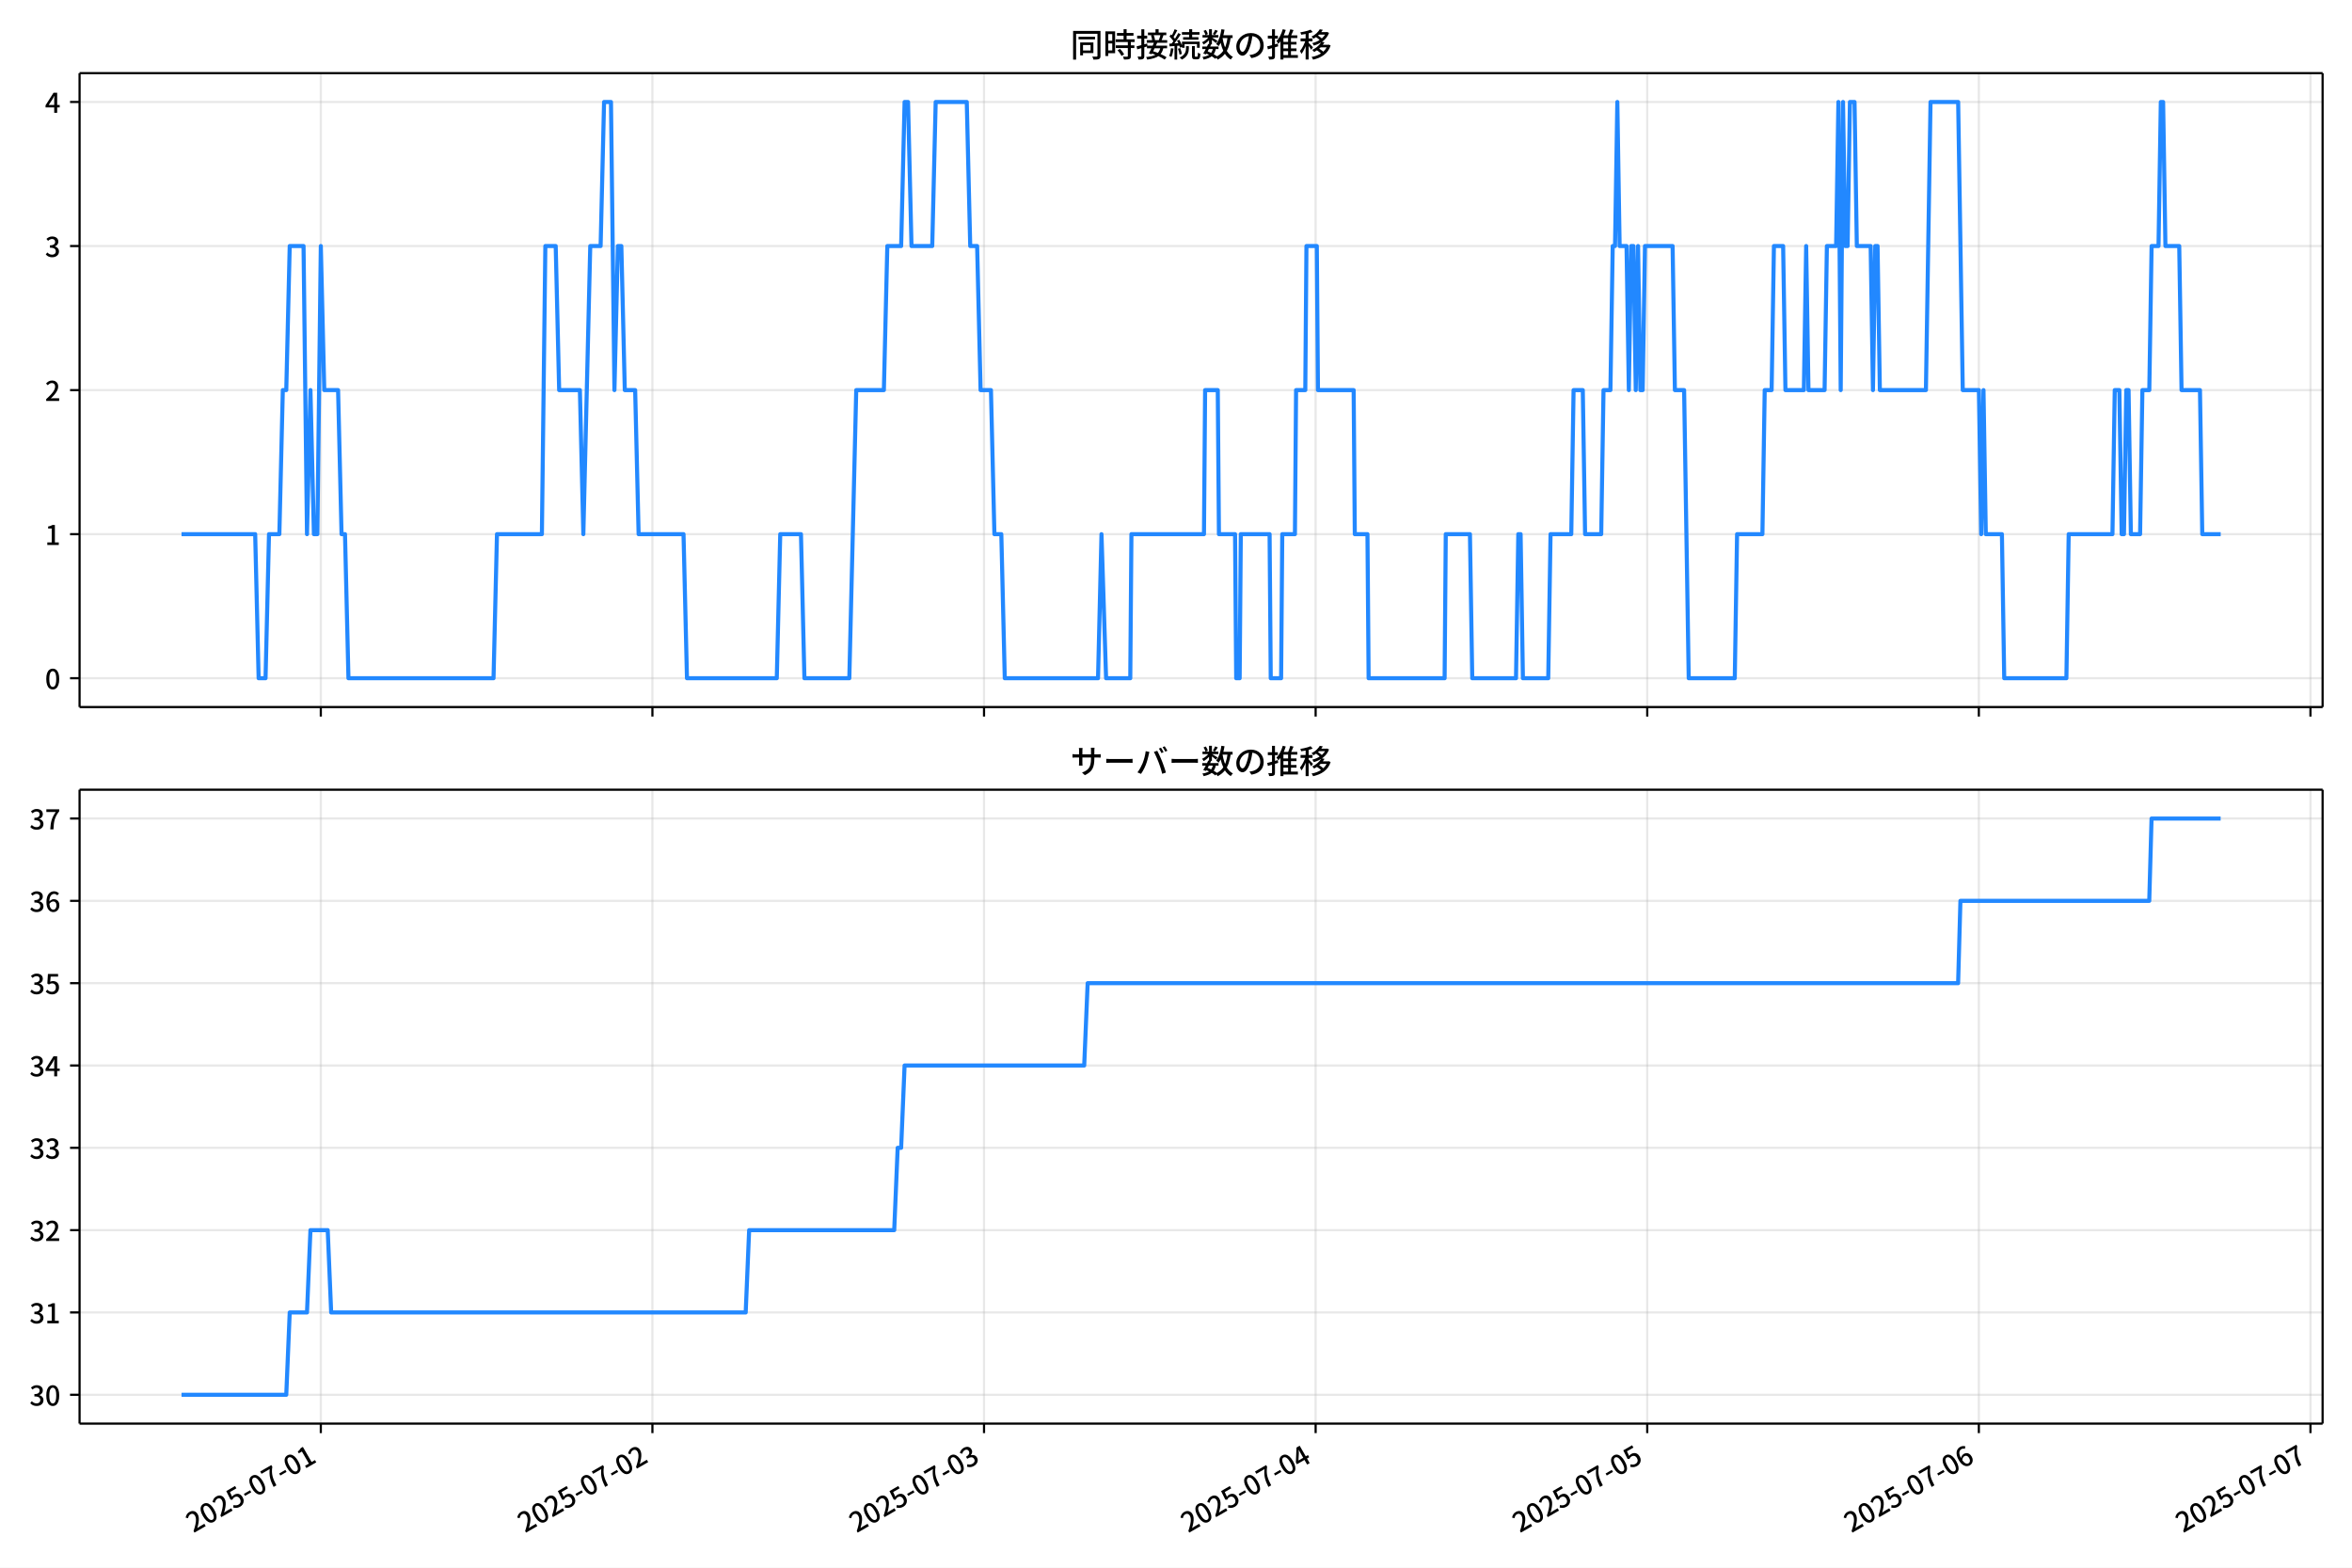
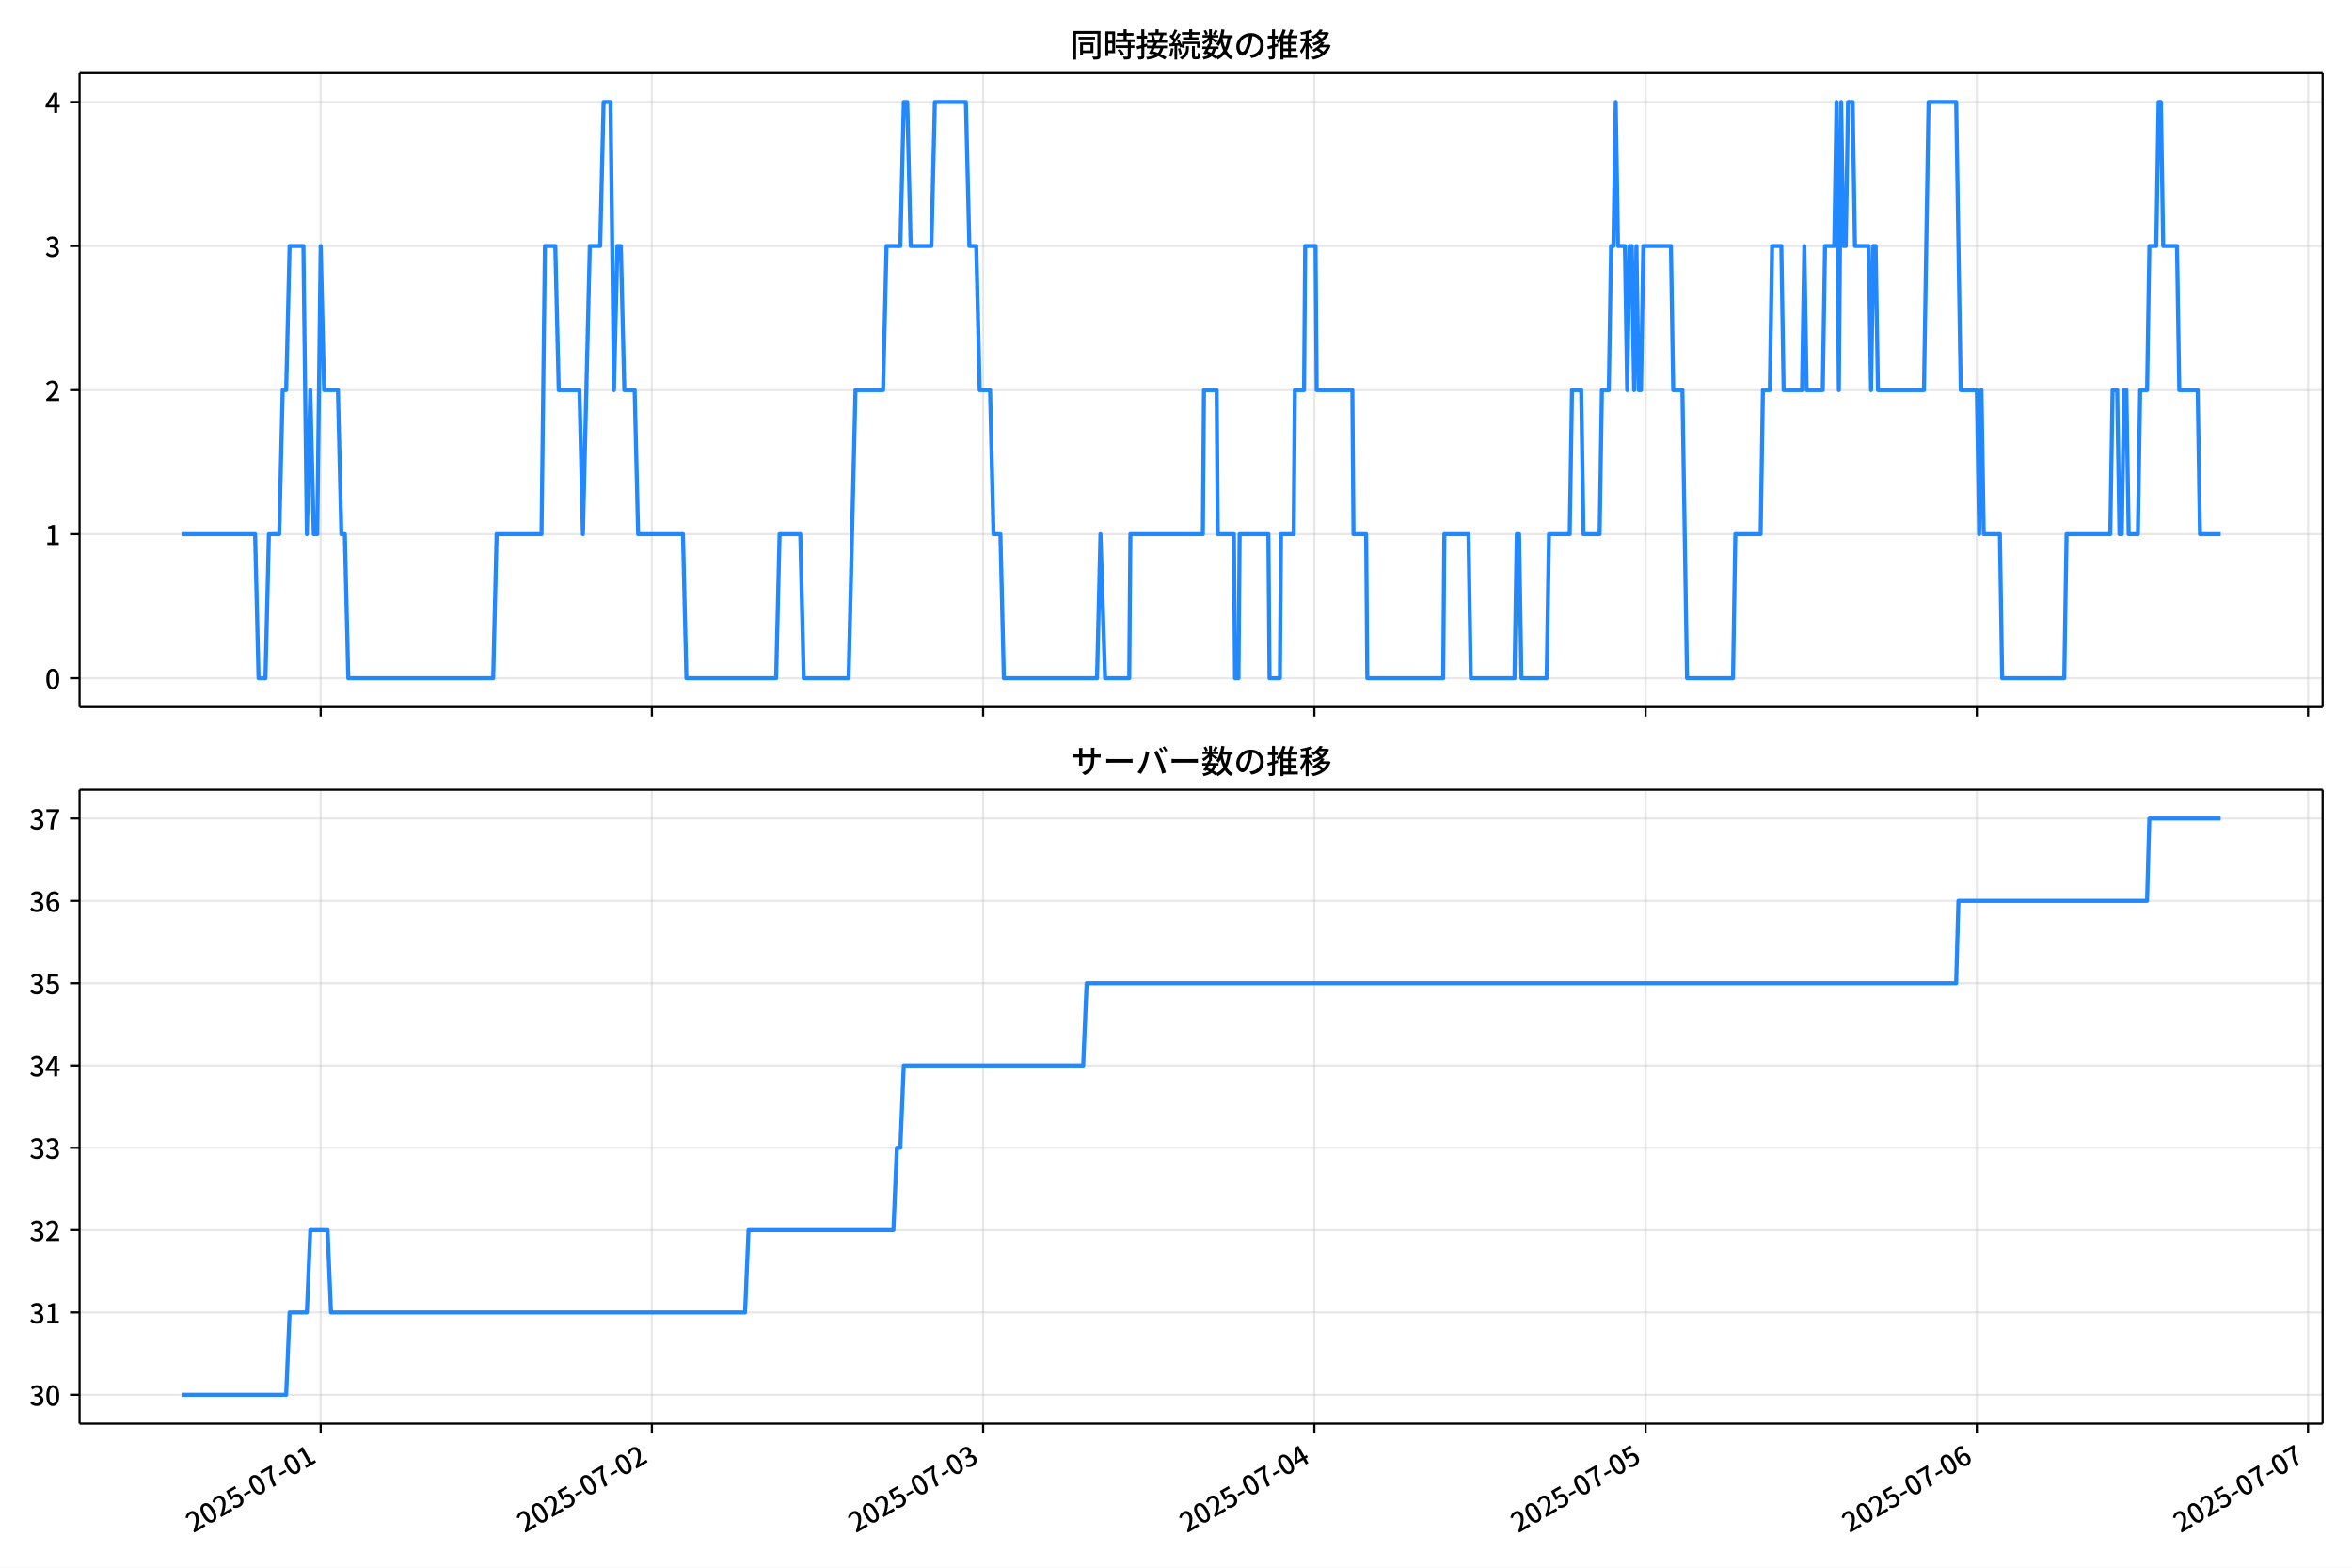
<svg xmlns="http://www.w3.org/2000/svg" xmlns:xlink="http://www.w3.org/1999/xlink" version="1.1" viewBox="0 0 864 576">
  <defs>
    <style type="text/css">*{stroke-linejoin: round; stroke-linecap: butt}</style>
  </defs>
  <g id="y">
    <g id="z">
      <path d="m0 576h864v-576h-864z" fill="#fff" />
    </g>
    <g id="aa">
      <g id="ab">
        <path d="m29.23 259.78h823.97v-232.9h-823.97z" fill="#fff" />
      </g>
      <g id="ac">
        <g id="ad">
          <g id="ae">
-             <path d="m117.85 259.78v-232.9" clip-path="url(#f)" fill="none" stroke="#b0b0b0" stroke-linecap="square" stroke-opacity=".3" stroke-width=".8" />
+             <path d="m117.79 259.78v-232.9" clip-path="url(#f)" fill="none" stroke="#b0b0b0" stroke-linecap="square" stroke-opacity=".3" stroke-width=".8" />
          </g>
          <g id="af">
            <defs>
              <path id="d" d="m0 0v3.5" stroke="#000" stroke-width=".8" />
            </defs>
-             <use x="117.85" y="259.778" stroke="#000000" stroke-width=".8" xlink:href="#d" />
+             <use x="117.792" y="259.778" stroke="#000000" stroke-width=".8" xlink:href="#d" />
          </g>
        </g>
        <g id="ag">
          <g id="ah">
-             <path d="m239.66 259.78v-232.9" clip-path="url(#f)" fill="none" stroke="#b0b0b0" stroke-linecap="square" stroke-opacity=".3" stroke-width=".8" />
+             <path d="m239.47 259.78v-232.9" clip-path="url(#f)" fill="none" stroke="#b0b0b0" stroke-linecap="square" stroke-opacity=".3" stroke-width=".8" />
          </g>
          <g id="ai">
-             <use x="239.664" y="259.778" stroke="#000000" stroke-width=".8" xlink:href="#d" />
+             <use x="239.469" y="259.778" stroke="#000000" stroke-width=".8" xlink:href="#d" />
          </g>
        </g>
        <g id="aj">
          <g id="ak">
-             <path d="m361.48 259.78v-232.9" clip-path="url(#f)" fill="none" stroke="#b0b0b0" stroke-linecap="square" stroke-opacity=".3" stroke-width=".8" />
+             <path d="m361.15 259.78v-232.9" clip-path="url(#f)" fill="none" stroke="#b0b0b0" stroke-linecap="square" stroke-opacity=".3" stroke-width=".8" />
          </g>
          <g id="al">
-             <use x="361.479" y="259.778" stroke="#000000" stroke-width=".8" xlink:href="#d" />
+             <use x="361.147" y="259.778" stroke="#000000" stroke-width=".8" xlink:href="#d" />
          </g>
        </g>
        <g id="am">
          <g id="an">
-             <path d="m483.29 259.78v-232.9" clip-path="url(#f)" fill="none" stroke="#b0b0b0" stroke-linecap="square" stroke-opacity=".3" stroke-width=".8" />
+             <path d="m482.82 259.78v-232.9" clip-path="url(#f)" fill="none" stroke="#b0b0b0" stroke-linecap="square" stroke-opacity=".3" stroke-width=".8" />
          </g>
          <g id="ao">
-             <use x="483.294" y="259.778" stroke="#000000" stroke-width=".8" xlink:href="#d" />
+             <use x="482.824" y="259.778" stroke="#000000" stroke-width=".8" xlink:href="#d" />
          </g>
        </g>
        <g id="ap">
          <g id="aq">
-             <path d="m605.11 259.78v-232.9" clip-path="url(#f)" fill="none" stroke="#b0b0b0" stroke-linecap="square" stroke-opacity=".3" stroke-width=".8" />
+             <path d="m604.5 259.78v-232.9" clip-path="url(#f)" fill="none" stroke="#b0b0b0" stroke-linecap="square" stroke-opacity=".3" stroke-width=".8" />
          </g>
          <g id="ar">
-             <use x="605.109" y="259.778" stroke="#000000" stroke-width=".8" xlink:href="#d" />
+             <use x="604.501" y="259.778" stroke="#000000" stroke-width=".8" xlink:href="#d" />
          </g>
        </g>
        <g id="as">
          <g id="at">
-             <path d="m726.92 259.78v-232.9" clip-path="url(#f)" fill="none" stroke="#b0b0b0" stroke-linecap="square" stroke-opacity=".3" stroke-width=".8" />
+             <path d="m726.18 259.78v-232.9" clip-path="url(#f)" fill="none" stroke="#b0b0b0" stroke-linecap="square" stroke-opacity=".3" stroke-width=".8" />
          </g>
          <g id="au">
-             <use x="726.924" y="259.778" stroke="#000000" stroke-width=".8" xlink:href="#d" />
+             <use x="726.179" y="259.778" stroke="#000000" stroke-width=".8" xlink:href="#d" />
          </g>
        </g>
        <g id="av">
          <g id="aw">
-             <path d="m848.74 259.78v-232.9" clip-path="url(#f)" fill="none" stroke="#b0b0b0" stroke-linecap="square" stroke-opacity=".3" stroke-width=".8" />
+             <path d="m847.86 259.78v-232.9" clip-path="url(#f)" fill="none" stroke="#b0b0b0" stroke-linecap="square" stroke-opacity=".3" stroke-width=".8" />
          </g>
          <g id="ax">
-             <use x="848.738" y="259.778" stroke="#000000" stroke-width=".8" xlink:href="#d" />
+             <use x="847.856" y="259.778" stroke="#000000" stroke-width=".8" xlink:href="#d" />
          </g>
        </g>
      </g>
      <g id="ay">
        <g id="az">
          <g id="ba">
            <path d="m29.23 249.19h823.97" clip-path="url(#f)" fill="none" stroke="#b0b0b0" stroke-linecap="square" stroke-opacity=".3" stroke-width=".8" />
          </g>
          <g id="bb">
            <defs>
              <path id="g" d="m0 0h-3.5" stroke="#000" stroke-width=".8" />
            </defs>
            <use x="29.23" y="249.191" stroke="#000000" stroke-width=".8" xlink:href="#g" />
          </g>
          <g id="bc">
            <g transform="translate(16.53 253.18) scale(.1 -.1)">
              <defs>
                <path id="a" transform="scale(.015625)" d="m1830-90q-460 0-806 275-346 276-535 823-188 547-188 1366 0 820 188 1357 189 538 535 803 346 266 806 266 461 0 800-269 340-269 528-803 189-534 189-1354 0-819-189-1366-188-547-528-823-339-275-800-275zm0 589q237 0 422 185 186 186 288 599 103 413 103 1091 0 679-103 1082-102 403-288 582-185 180-422 180-236 0-422-180-186-179-292-582-105-403-105-1082 0-678 105-1091 106-413 292-599 186-185 422-185z" />
              </defs>
              <use xlink:href="#a" />
            </g>
          </g>
        </g>
        <g id="bd">
          <g id="be">
            <path d="m29.23 196.26h823.97" clip-path="url(#f)" fill="none" stroke="#b0b0b0" stroke-linecap="square" stroke-opacity=".3" stroke-width=".8" />
          </g>
          <g id="bf">
            <use x="29.23" y="196.26" stroke="#000000" stroke-width=".8" xlink:href="#g" />
          </g>
          <g id="bg">
            <g transform="translate(16.53 200.25) scale(.1 -.1)">
              <defs>
                <path id="l" transform="scale(.015625)" d="m544 0v608h1037v3277h-845v467q333 58 579 147 247 90 451 218h557v-4109h915v-608h-2694z" />
              </defs>
              <use xlink:href="#l" />
            </g>
          </g>
        </g>
        <g id="bh">
          <g id="bi">
            <path d="m29.23 143.33h823.97" clip-path="url(#f)" fill="none" stroke="#b0b0b0" stroke-linecap="square" stroke-opacity=".3" stroke-width=".8" />
          </g>
          <g id="bj">
            <use x="29.23" y="143.329" stroke="#000000" stroke-width=".8" xlink:href="#g" />
          </g>
          <g id="bk">
            <g transform="translate(16.53 147.31) scale(.1 -.1)">
              <defs>
                <path id="b" transform="scale(.015625)" d="m282 0v429q697 621 1164 1136 468 515 701 956 234 442 234 826 0 256-87 451-86 196-262 301-176 106-445 106-275 0-506-151-230-150-422-368l-416 410q301 333 637 518 336 186 803 186 429 0 749-176t496-493 176-745q0-455-224-919t-615-935q-390-470-889-950 186 20 394 36t374 16h1184v-634h-3046z" />
              </defs>
              <use xlink:href="#b" />
            </g>
          </g>
        </g>
        <g id="bl">
          <g id="bm">
            <path d="m29.23 90.398h823.97" clip-path="url(#f)" fill="none" stroke="#b0b0b0" stroke-linecap="square" stroke-opacity=".3" stroke-width=".8" />
          </g>
          <g id="bn">
            <use x="29.23" y="90.398" stroke="#000000" stroke-width=".8" xlink:href="#g" />
          </g>
          <g id="bo">
            <g transform="translate(16.53 94.383) scale(.1 -.1)">
              <defs>
                <path id="h" transform="scale(.015625)" d="m1715-90q-371 0-656 90t-503 240q-217 150-377 323l359 474q211-205 479-359 269-153 634-153 269 0 467 92 199 93 311 266t112 423q0 256-125 451t-429 300q-304 106-835 106v551q467 0 732 105 266 106 384 291 119 186 119 423 0 307-192 489-192 183-531 183-269 0-503-119-233-118-438-316l-384 460q282 256 614 413 333 157 737 157 422 0 748-144 327-144 512-413 186-269 186-659 0-403-221-685-221-281-592-422v-26q269-70 490-227t349-400 128-557q0-422-215-726-214-304-573-468-358-163-787-163z" />
              </defs>
              <use xlink:href="#h" />
            </g>
          </g>
        </g>
        <g id="bp">
          <g id="bq">
            <path d="m29.23 37.466h823.97" clip-path="url(#f)" fill="none" stroke="#b0b0b0" stroke-linecap="square" stroke-opacity=".3" stroke-width=".8" />
          </g>
          <g id="br">
            <use x="29.23" y="37.466" stroke="#000000" stroke-width=".8" xlink:href="#g" />
          </g>
          <g id="bs">
            <g transform="translate(16.53 41.451) scale(.1 -.1)">
              <defs>
                <path id="k" transform="scale(.015625)" d="m2170 0v3072q0 192 12 457 13 266 20 458h-26q-90-179-183-365-92-185-195-364l-921-1415h2579v-576h-3328v493l1875 2957h858v-4717h-691z" />
              </defs>
              <use xlink:href="#k" />
            </g>
          </g>
        </g>
      </g>
      <g id="bt">
-         <path d="m66.683 196.26h27.057l1.269 52.931h2.538l1.269-52.931h3.807l1.269-52.931h1.269l1.269-52.931h5.076l1.269 105.86 1.269-52.931 1.269 52.931h1.269l1.269-105.86 1.269 52.931h5.076l1.269 52.931h1.269l1.269 52.931h53.294l1.269-52.931h16.496l1.269-105.86h3.807l1.269 52.931h7.613l1.269 52.931 2.538-105.86h3.807l1.269-52.931h2.538l1.269 105.86 1.269-52.931h1.269l1.269 52.931h3.807l1.269 52.931h16.496l1.269 52.931h32.992l1.269-52.931h7.613l1.269 52.931h16.496l2.538-105.86h10.151l1.269-52.931h5.076l1.269-52.931h1.269l1.269 52.931h7.613l1.269-52.931h11.42l1.269 52.931h2.538l1.269 52.931h3.807l1.269 52.931h2.538l1.269 52.931h34.26l1.269-52.931 1.692 52.931h8.882l.423-52.931h26.647l.423-52.931h4.653l.423 52.931h5.922l.423 52.931h1.269l.423-52.931h10.574l.423 52.931h3.807l.423-52.931h4.653l.423-52.931h3.384l.423-52.931h3.807l.423 52.931h13.112l.423 52.931h4.653l.423 52.931h27.916l.423-52.931h8.882l.846 52.931h16.073l.846-52.931h.846l.846 52.931h9.305l.846-52.931h7.613l.846-52.931h3.384l.846 52.931h5.922l.846-52.931h2.538l.846-52.931h.846l.846-52.931.846 52.931h2.538l.846 52.931.846-52.931h.846l.846 52.931.846-52.931.846 52.931h.846l.846-52.931h10.151l.846 52.931h3.384l1.692 105.86h16.919l.846-52.931h9.305l.846-52.931h2.538l.846-52.931h3.384l.846 52.931h6.768l.846-52.931.846 52.931h5.922l.846-52.931h3.384l.846-52.931.846 105.86.846-105.86.846 52.931h.846l.846-52.931h1.692l.846 52.931h5.076l.846 52.931.846-52.931h.846l.846 52.931h16.919l1.692-105.86h10.151l1.692 105.86h5.922l.846 52.931.846-52.931.846 52.931h5.922l.846 52.931h22.84l.846-52.931h16.073l.846-52.931h1.692l.846 52.931h.846l.846-52.931h.846l.846 52.931h3.384l.846-52.931h2.538l.846-52.931h2.538l.846-52.931h.846l.846 52.931h5.076l.846 52.931h6.768l.846 52.931h6.768v0" clip-path="url(#f)" fill="none" stroke="#28f" stroke-linecap="square" stroke-width="1.5" />
+         <path d="m66.683 196.26h27.027l1.268 52.931h2.535l1.268-52.931h3.802l1.268-52.931h1.268l1.268-52.931h5.07l1.268 105.86 1.268-52.931 1.268 52.931h1.268l1.268-105.86 1.268 52.931h5.07l1.268 52.931h1.268l1.268 52.931h53.234l1.268-52.931h16.477l1.268-105.86h3.802l1.268 52.931h7.605l1.268 52.931 2.535-105.86h3.802l1.268-52.931h2.535l1.268 105.86 1.268-52.931h1.268l1.268 52.931h3.802l1.268 52.931h16.477l1.268 52.931h32.954l1.268-52.931h7.605l1.268 52.931h16.477l2.535-105.86h10.14l1.268-52.931h5.07l1.268-52.931h1.268l1.268 52.931h7.605l1.268-52.931h11.407l1.268 52.931h2.535l1.268 52.931h3.802l1.268 52.931h2.535l1.268 52.931h34.222l1.268-52.931 1.69 52.931h8.872l.422-52.931h26.617l.422-52.931h4.647l.422 52.931h5.915l.422 52.931h1.268l.422-52.931h10.562l.422 52.931h3.802l.422-52.931h4.647l.422-52.931h3.38l.422-52.931h3.802l.422 52.931h13.097l.422 52.931h4.647l.422 52.931h27.884l.422-52.931h8.872l.845 52.931h16.055l.845-52.931h.845l.845 52.931h9.295l.845-52.931h7.605l.845-52.931h3.38l.845 52.931h5.915l.845-52.931h2.535l.845-52.931h.845l.845-52.931.845 52.931h2.535l.845 52.931.845-52.931h.845l.845 52.931.845-52.931.845 52.931h.845l.845-52.931h10.14l.845 52.931h3.38l1.69 105.86h16.9l.845-52.931h9.295l.845-52.931h2.535l.845-52.931h3.38l.845 52.931h6.76l.845-52.931.845 52.931h5.915l.845-52.931h3.38l.845-52.931.845 105.86.845-105.86.845 52.931h.845l.845-52.931h1.69l.845 52.931h5.07l.845 52.931.845-52.931h.845l.845 52.931h16.9l1.69-105.86h10.14l1.69 105.86h5.915l.845 52.931.845-52.931.845 52.931h5.915l.845 52.931h22.815l.845-52.931h16.055l.845-52.931h1.69l.845 52.931h.845l.845-52.931h.845l.845 52.931h3.38l.845-52.931h2.535l.845-52.931h2.535l.845-52.931h.845l.845 52.931h5.07l.845 52.931h6.76l.845 52.931h7.605v0" clip-path="url(#f)" fill="none" stroke="#28f" stroke-linecap="square" stroke-width="1.5" />
      </g>
      <g id="bu">
        <path d="m29.23 259.78v-232.9" fill="none" stroke="#000" stroke-linecap="square" stroke-width=".8" />
      </g>
      <g id="bv">
        <path d="m853.2 259.78v-232.9" fill="none" stroke="#000" stroke-linecap="square" stroke-width=".8" />
      </g>
      <g id="bw">
        <path d="m29.23 259.78h823.97" fill="none" stroke="#000" stroke-linecap="square" stroke-width=".8" />
      </g>
      <g id="bx">
        <path d="m29.23 26.88h823.97" fill="none" stroke="#000" stroke-linecap="square" stroke-width=".8" />
      </g>
      <g id="by">
        <g transform="translate(393.22 20.88) scale(.12 -.12)">
          <defs>
            <path id="v" transform="scale(.015625)" d="m1587 3936h3232v-518h-3232v518zm320-1114h557v-2534h-557v2534zm301 0h2291v-2086h-2291v512h1734v1069h-1734v505zm-1683 2260h5113v-570h-4524v-5056h-589v5626zm4768 0h595v-4896q0-250-67-397t-227-218q-160-77-426-96t-675-19q-13 83-45 192t-77 218q-45 108-89 185 281-13 527-13 247 0 330 0 83 7 118 42 36 35 36 112v4890z" />
            <path id="t" transform="scale(.015625)" d="m2714 4672h3238v-525h-3238v525zm-244-1235h3712v-538h-3712v538zm20-1184h3635v-531h-3635v531zm1523 3155h595v-2310h-595v2310zm832-2451h589v-2823q0-230-61-364-61-135-227-199-167-70-423-86t-633-16q-20 121-78 285-57 163-121 284 275-6 509-9t310-3q77 6 106 28 29 23 29 93v2810zm-2023-1677 487 282q153-160 313-352t294-381q135-189 206-343l-519-313q-64 153-189 348-124 196-278 394-154 199-314 365zm-2086 3718h1619v-4281h-1619v544h1056v3187h-1056v550zm32-1843h1293v-537h-1293v537zm-320 1843h563v-4832h-563v4832z" />
            <path id="u" transform="scale(.015625)" d="m3866 5408h614v-870h-614v870zm-1479-653h3597v-518h-3597v518zm-230-1485h4e3v-518h-4e3v518zm825 922 519 102q64-160 121-342 58-182 96-352 39-170 45-304l-544-128q-6 134-42 313-35 180-83 365-48 186-112 346zm1856 109 589-71q-96-275-202-557-105-281-195-486l-518 77q58 147 122 329 64 183 118 372t86 336zm-2643-2106h3943v-518h-3943v518zm1408 685 602-115q-167-371-362-784t-390-797-362-685l-525 179q160 288 346 666t368 784 323 752zm-659-2157 358 403q352-102 733-240 381-137 752-304 371-166 697-336 327-169 558-329l-384-461q-218 160-532 336-313 176-685 345-371 170-755 323-384 154-742 263zm1894 1114 583-71q-122-550-353-944-230-393-604-662t-922-435q-547-167-1296-269-25 128-93 269-67 141-137 230 678 64 1168 192t819 349q330 221 531 550 202 330 304 791zm-4684 217q396 90 953 240 557 151 1120 311l77-544q-525-154-1053-311-528-156-963-284l-134 588zm121 2093h1965v-563h-1965v563zm819 1248h576v-5229q0-236-51-374t-192-208q-141-77-355-99-214-23-541-16-13 115-64 288t-109 294q205-6 381-6t234 0q64 0 92 28 29 29 29 93v5229z" />
            <path id="s" transform="scale(.015625)" d="m4058 5408h595v-1798h-595v1798zm-1415-563h3443v-499h-3443v499zm231-992h3008v-499h-3008v499zm-224-877h3475v-1203h-531v729h-2432v-729h-512v1203zm1964-877h551v-1881q0-122 22-157 23-35 106-35 25 0 92 0 68 0 135 0t99 0q51 0 83 54t45 224 19 515q90-70 234-131t259-93q-19-429-83-662-64-234-183-326-118-93-316-93-39 0-103 0t-134 0-138 0q-67 0-99 0-237 0-365 64t-176 218q-48 153-48 422v1881zm-1164-6h550v-455q0-243-48-528-48-284-186-579-137-294-409-572-272-279-727-503-70 90-192 208-121 118-230 195 416 205 665 438 250 234 371 474 122 240 164 467 42 228 42 413v442zm-2240 3309 524-192q-121-244-259-503-137-259-275-496t-259-416l-410 173q122 186 246 438 125 253 240 515 116 263 193 481zm716-743 500-230q-224-359-496-756-272-396-548-764-275-368-518-650l-358 205q179 211 377 483 199 272 387 569 189 298 358 592 170 295 298 551zm-1721-665 307 403q166-154 339-340 173-185 320-364t224-327l-326-460q-77 160-218 348-141 189-314 384-172 196-332 356zm1485-832 435 179q128-211 249-458 122-246 215-474 93-227 137-412l-473-211q-32 185-119 422-86 237-201 486-115 250-243 468zm-1530-583q422 26 998 54 576 29 1184 68l7-499q-570-45-1127-84-556-38-992-70l-70 531zm1702-992 436 135q121-276 214-596t118-556l-454-148q-26 237-112 563-86 327-202 602zm-1363 109 499-83q-57-455-163-897-105-441-253-748-51 32-134 73-83 42-170 83-86 42-144 62 148 294 234 697t131 813zm691 627h525v-2861h-525v2861z" />
            <path id="n" transform="scale(.015625)" d="m224 2022h3187v-499h-3187v499zm51 2247h3111v-487h-3111v487zm1127-1735 563-121q-154-320-333-672t-352-679q-173-326-326-582l-532 173q148 243 324 566t345 669q170 346 311 646zm934-832 563-64q-89-480-262-838t-461-614-701-432-976-298q-25 128-99 269t-157 237q659 102 1085 303 426 202 666 554t342 883zm422 3597 519-211q-147-218-298-436-150-217-278-377l-403 186q121 173 252 413 132 240 208 425zm-1203 109h563v-2957h-563v2957zm-1075-320 448 186q134-192 246-420 112-227 157-393l-467-211q-38 172-147 406t-237 432zm1094-1050 397-236q-160-263-400-529-240-265-519-489-278-224-553-378-51 103-141 237-89 135-179 218 269 109 534 294 266 186 493 416 228 231 368 467zm487-204q83-45 246-145 163-99 352-211t346-211 221-150l-327-423q-83 77-230 198-147 122-317 253-170 132-327 250-156 119-259 189l295 250zm1798 396h2311v-556h-2311v556zm115 1178 615-90q-103-640-263-1235t-384-1101q-224-505-512-889-44 57-134 134t-186 157-166 125q275 339 473 796 199 458 340 995 141 538 217 1108zm1223-1510 614-58q-147-1101-445-1940-297-838-813-1443-515-604-1321-1014-26 71-90 177-64 105-134 208-70 102-128 159 742 346 1212 880 471 535 730 1290 260 755 375 1741zm-1005-135q134-851 387-1597 253-745 659-1305 407-560 1002-874-70-57-154-150-83-93-154-189-70-96-121-179-633 371-1056 988-422 618-688 1434-265 816-425 1783l550 89zm-3309-3065 327 416q377-148 754-330 378-182 701-378 324-195 548-368l-416-435q-211 179-519 378-307 198-666 383-358 186-729 334z" />
            <path id="r" transform="scale(.015625)" d="m3686 4378q-64-493-163-1041-99-547-265-1084-192-653-432-1104t-522-688-595-237q-320 0-596 221-275 221-448 621-172 400-172 931 0 537 220 1017 221 480 611 851 391 372 909 583 519 211 1121 211 576 0 1040-186 464-185 793-515 330-329 502-771 173-441 173-941 0-672-278-1194-278-521-816-851-538-329-1318-444l-378 601q166 20 307 42t263 48q307 70 585 217 279 148 496 375 218 227 342 534 125 308 125 692t-122 713q-121 330-358 573-236 243-582 380-346 138-781 138-525 0-935-186-409-185-694-489-284-304-432-656-147-352-147-678 0-365 89-605 90-240 224-355 135-115 276-115t288 144 297 457q151 314 298 800 147 461 246 982 100 522 145 1021l684-12z" />
            <path id="o" transform="scale(.015625)" d="m2995 2925h2893v-519h-2893v519zm0-1280h2893v-519h-2893v519zm-64-1299h3232v-557h-3232v557zm1312 3577h563v-3763h-563v3763zm429 1466 634-141q-154-390-340-794-185-403-339-684l-512 140q103 199 208 458 106 259 195 528 90 269 154 493zm-1472 25 582-147q-153-518-371-1018-217-499-483-931t-573-758q-38 64-109 160-70 96-147 198-77 103-141 160 416 416 733 1034t509 1302zm128-1203h2720v-537h-2720v-4205h-582v4422l313 320h269zm-3174-2157q396 90 953 240 557 151 1120 311l77-544q-525-154-1053-311-528-156-963-284l-134 588zm121 2093h1965v-563h-1965v563zm819 1248h576v-5229q0-236-51-374t-192-208q-141-77-355-99-214-23-541-16-13 115-64 288t-109 294q205-6 381-6t234 0q64 0 92 28 29 29 29 93v5229z" />
            <path id="m" transform="scale(.015625)" d="m4051 5402 595-109q-281-493-729-941t-1107-806q-39 64-106 144t-141 153q-73 74-137 119 608 288 1011 678t614 762zm-77-557h1511v-493h-1863l352 493zm1293 0h109l109 25 384-179q-192-505-496-905t-695-701q-390-301-845-519-454-217-947-358-44 109-137 253t-176 227q448 109 867 294 419 186 777 445 359 259 631 592t419 730v96zm-1990-954 377 307q167-96 336-218 170-121 320-249 151-128 247-237l-397-332q-90 108-237 236t-317 259q-169 132-329 234zm1107-934 595-109q-307-538-803-1031-496-492-1232-876-38 64-102 144t-138 156q-74 77-138 116 455 217 807 483t604 554q253 288 407 563zm-90-589h1460v-506h-1818l358 506zm1268 0h121l109 26 384-167q-192-614-531-1075t-787-794q-448-332-983-553-534-221-1129-355-45 115-132 269-86 153-176 249 551 96 1043 285 493 189 903 473 410 285 714 669t464 883v90zm-2132-1056 410 339q186-102 384-237 198-134 371-275t282-269l-435-371q-103 128-270 272-166 144-361 288t-381 253zm-2150 3533h589v-5376h-589v5376zm-992-1242h2336v-569h-2336v569zm1024-224 365-160q-96-339-231-707-134-368-291-727-157-358-336-672-179-313-365-537-44 128-134 291t-160 272q173 192 339 457 167 266 323 570 157 304 282 618t208 595zm941 1946 416-467q-314-122-695-221-380-99-784-173-403-74-780-131-20 102-71 236-51 135-102 231 358 58 732 138 375 80 711 179t573 208zm-397-2579q58-45 179-170 122-125 266-266 144-140 259-265t160-183l-352-473q-58 102-157 255-99 154-218 317-118 164-227 311-108 147-185 237l275 237z" />
          </defs>
          <use xlink:href="#v" />
          <use transform="translate(100)" xlink:href="#t" />
          <use transform="translate(200)" xlink:href="#u" />
          <use transform="translate(300)" xlink:href="#s" />
          <use transform="translate(400)" xlink:href="#n" />
          <use transform="translate(500)" xlink:href="#r" />
          <use transform="translate(600)" xlink:href="#o" />
          <use transform="translate(700)" xlink:href="#m" />
        </g>
      </g>
    </g>
    <g id="bz">
      <g id="ca">
        <path d="m29.23 523.06h823.97v-232.9h-823.97z" fill="#fff" />
      </g>
      <g id="cb">
        <g id="cc">
          <g id="cd">
-             <path d="m117.85 523.06v-232.9" clip-path="url(#c)" fill="none" stroke="#b0b0b0" stroke-linecap="square" stroke-opacity=".3" stroke-width=".8" />
+             <path d="m117.79 523.06v-232.9" clip-path="url(#c)" fill="none" stroke="#b0b0b0" stroke-linecap="square" stroke-opacity=".3" stroke-width=".8" />
          </g>
          <g id="ce">
-             <use x="117.85" y="523.055" stroke="#000000" stroke-width=".8" xlink:href="#d" />
+             <use x="117.792" y="523.055" stroke="#000000" stroke-width=".8" xlink:href="#d" />
          </g>
          <g id="cf">
-             <g transform="translate(71.06 563.33) rotate(-30) scale(.1 -.1)">
+             <g transform="translate(71.002 563.33) rotate(-30) scale(.1 -.1)">
              <defs>
                <path id="j" transform="scale(.015625)" d="m1715-90q-365 0-653 90t-506 237q-217 147-383 307l352 480q134-134 294-246t361-183q202-70 452-70 262 0 473 118 212 119 333 346 122 227 122 541 0 460-247 716-246 256-649 256-224 0-384-64t-365-198l-365 237 141 2240h2387v-627h-1747l-109-1204q154 77 307 118 154 42 340 42 397 0 723-160t518-490q192-329 192-847 0-519-224-887t-586-560q-361-192-777-192z" />
                <path id="e" transform="scale(.015625)" d="m301 1536v544h1689v-544h-1689z" />
                <path id="i" transform="scale(.015625)" d="m1235 0q32 646 109 1187t224 1024 384 941 576 938h-2208v627h3027v-455q-409-512-665-989-256-476-397-969t-205-1053-90-1251h-755z" />
              </defs>
              <use xlink:href="#b" />
              <use transform="translate(57)" xlink:href="#a" />
              <use transform="translate(114)" xlink:href="#b" />
              <use transform="translate(171)" xlink:href="#j" />
              <use transform="translate(228)" xlink:href="#e" />
              <use transform="translate(263.7)" xlink:href="#a" />
              <use transform="translate(320.7)" xlink:href="#i" />
              <use transform="translate(377.7)" xlink:href="#e" />
              <use transform="translate(413.4)" xlink:href="#a" />
              <use transform="translate(470.4)" xlink:href="#l" />
            </g>
          </g>
        </g>
        <g id="cg">
          <g id="ch">
-             <path d="m239.66 523.06v-232.9" clip-path="url(#c)" fill="none" stroke="#b0b0b0" stroke-linecap="square" stroke-opacity=".3" stroke-width=".8" />
+             <path d="m239.47 523.06v-232.9" clip-path="url(#c)" fill="none" stroke="#b0b0b0" stroke-linecap="square" stroke-opacity=".3" stroke-width=".8" />
          </g>
          <g id="ci">
-             <use x="239.664" y="523.055" stroke="#000000" stroke-width=".8" xlink:href="#d" />
+             <use x="239.469" y="523.055" stroke="#000000" stroke-width=".8" xlink:href="#d" />
          </g>
          <g id="cj">
-             <g transform="translate(192.87 563.33) rotate(-30) scale(.1 -.1)">
+             <g transform="translate(192.68 563.33) rotate(-30) scale(.1 -.1)">
              <use xlink:href="#b" />
              <use transform="translate(57)" xlink:href="#a" />
              <use transform="translate(114)" xlink:href="#b" />
              <use transform="translate(171)" xlink:href="#j" />
              <use transform="translate(228)" xlink:href="#e" />
              <use transform="translate(263.7)" xlink:href="#a" />
              <use transform="translate(320.7)" xlink:href="#i" />
              <use transform="translate(377.7)" xlink:href="#e" />
              <use transform="translate(413.4)" xlink:href="#a" />
              <use transform="translate(470.4)" xlink:href="#b" />
            </g>
          </g>
        </g>
        <g id="ck">
          <g id="cl">
-             <path d="m361.48 523.06v-232.9" clip-path="url(#c)" fill="none" stroke="#b0b0b0" stroke-linecap="square" stroke-opacity=".3" stroke-width=".8" />
+             <path d="m361.15 523.06v-232.9" clip-path="url(#c)" fill="none" stroke="#b0b0b0" stroke-linecap="square" stroke-opacity=".3" stroke-width=".8" />
          </g>
          <g id="cm">
-             <use x="361.479" y="523.055" stroke="#000000" stroke-width=".8" xlink:href="#d" />
+             <use x="361.147" y="523.055" stroke="#000000" stroke-width=".8" xlink:href="#d" />
          </g>
          <g id="cn">
-             <g transform="translate(314.69 563.33) rotate(-30) scale(.1 -.1)">
+             <g transform="translate(314.36 563.33) rotate(-30) scale(.1 -.1)">
              <use xlink:href="#b" />
              <use transform="translate(57)" xlink:href="#a" />
              <use transform="translate(114)" xlink:href="#b" />
              <use transform="translate(171)" xlink:href="#j" />
              <use transform="translate(228)" xlink:href="#e" />
              <use transform="translate(263.7)" xlink:href="#a" />
              <use transform="translate(320.7)" xlink:href="#i" />
              <use transform="translate(377.7)" xlink:href="#e" />
              <use transform="translate(413.4)" xlink:href="#a" />
              <use transform="translate(470.4)" xlink:href="#h" />
            </g>
          </g>
        </g>
        <g id="co">
          <g id="cp">
-             <path d="m483.29 523.06v-232.9" clip-path="url(#c)" fill="none" stroke="#b0b0b0" stroke-linecap="square" stroke-opacity=".3" stroke-width=".8" />
+             <path d="m482.82 523.06v-232.9" clip-path="url(#c)" fill="none" stroke="#b0b0b0" stroke-linecap="square" stroke-opacity=".3" stroke-width=".8" />
          </g>
          <g id="cq">
-             <use x="483.294" y="523.055" stroke="#000000" stroke-width=".8" xlink:href="#d" />
+             <use x="482.824" y="523.055" stroke="#000000" stroke-width=".8" xlink:href="#d" />
          </g>
          <g id="cr">
-             <g transform="translate(436.5 563.33) rotate(-30) scale(.1 -.1)">
+             <g transform="translate(436.03 563.33) rotate(-30) scale(.1 -.1)">
              <use xlink:href="#b" />
              <use transform="translate(57)" xlink:href="#a" />
              <use transform="translate(114)" xlink:href="#b" />
              <use transform="translate(171)" xlink:href="#j" />
              <use transform="translate(228)" xlink:href="#e" />
              <use transform="translate(263.7)" xlink:href="#a" />
              <use transform="translate(320.7)" xlink:href="#i" />
              <use transform="translate(377.7)" xlink:href="#e" />
              <use transform="translate(413.4)" xlink:href="#a" />
              <use transform="translate(470.4)" xlink:href="#k" />
            </g>
          </g>
        </g>
        <g id="cs">
          <g id="ct">
-             <path d="m605.11 523.06v-232.9" clip-path="url(#c)" fill="none" stroke="#b0b0b0" stroke-linecap="square" stroke-opacity=".3" stroke-width=".8" />
+             <path d="m604.5 523.06v-232.9" clip-path="url(#c)" fill="none" stroke="#b0b0b0" stroke-linecap="square" stroke-opacity=".3" stroke-width=".8" />
          </g>
          <g id="cu">
-             <use x="605.109" y="523.055" stroke="#000000" stroke-width=".8" xlink:href="#d" />
+             <use x="604.501" y="523.055" stroke="#000000" stroke-width=".8" xlink:href="#d" />
          </g>
          <g id="cv">
-             <g transform="translate(558.32 563.33) rotate(-30) scale(.1 -.1)">
+             <g transform="translate(557.71 563.33) rotate(-30) scale(.1 -.1)">
              <use xlink:href="#b" />
              <use transform="translate(57)" xlink:href="#a" />
              <use transform="translate(114)" xlink:href="#b" />
              <use transform="translate(171)" xlink:href="#j" />
              <use transform="translate(228)" xlink:href="#e" />
              <use transform="translate(263.7)" xlink:href="#a" />
              <use transform="translate(320.7)" xlink:href="#i" />
              <use transform="translate(377.7)" xlink:href="#e" />
              <use transform="translate(413.4)" xlink:href="#a" />
              <use transform="translate(470.4)" xlink:href="#j" />
            </g>
          </g>
        </g>
        <g id="cw">
          <g id="cx">
-             <path d="m726.92 523.06v-232.9" clip-path="url(#c)" fill="none" stroke="#b0b0b0" stroke-linecap="square" stroke-opacity=".3" stroke-width=".8" />
+             <path d="m726.18 523.06v-232.9" clip-path="url(#c)" fill="none" stroke="#b0b0b0" stroke-linecap="square" stroke-opacity=".3" stroke-width=".8" />
          </g>
          <g id="cy">
-             <use x="726.924" y="523.055" stroke="#000000" stroke-width=".8" xlink:href="#d" />
+             <use x="726.179" y="523.055" stroke="#000000" stroke-width=".8" xlink:href="#d" />
          </g>
          <g id="cz">
-             <g transform="translate(680.13 563.33) rotate(-30) scale(.1 -.1)">
+             <g transform="translate(679.39 563.33) rotate(-30) scale(.1 -.1)">
              <defs>
                <path id="p" transform="scale(.015625)" d="m1971-90q-339 0-634 144-294 144-518 435-224 292-352 733-128 442-128 1044 0 678 147 1161 148 483 397 784 250 301 570 445t665 144q397 0 688-147 292-147 490-359l-403-448q-128 154-327 253-198 99-409 99-307 0-567-182-259-182-413-605-153-422-153-1145 0-608 115-1002t326-589q212-195 493-195 212 0 375 121 163 122 259 343t96 522q0 300-90 511-89 212-259 320-169 109-419 109-211 0-451-134t-458-461l-25 538q134 192 313 323t374 201q196 71 375 71 397 0 694-163 298-163 467-490 170-326 170-825 0-468-195-817-195-348-512-544-317-195-701-195z" />
              </defs>
              <use xlink:href="#b" />
              <use transform="translate(57)" xlink:href="#a" />
              <use transform="translate(114)" xlink:href="#b" />
              <use transform="translate(171)" xlink:href="#j" />
              <use transform="translate(228)" xlink:href="#e" />
              <use transform="translate(263.7)" xlink:href="#a" />
              <use transform="translate(320.7)" xlink:href="#i" />
              <use transform="translate(377.7)" xlink:href="#e" />
              <use transform="translate(413.4)" xlink:href="#a" />
              <use transform="translate(470.4)" xlink:href="#p" />
            </g>
          </g>
        </g>
        <g id="da">
          <g id="db">
-             <path d="m848.74 523.06v-232.9" clip-path="url(#c)" fill="none" stroke="#b0b0b0" stroke-linecap="square" stroke-opacity=".3" stroke-width=".8" />
+             <path d="m847.86 523.06v-232.9" clip-path="url(#c)" fill="none" stroke="#b0b0b0" stroke-linecap="square" stroke-opacity=".3" stroke-width=".8" />
          </g>
          <g id="dc">
-             <use x="848.738" y="523.055" stroke="#000000" stroke-width=".8" xlink:href="#d" />
+             <use x="847.856" y="523.055" stroke="#000000" stroke-width=".8" xlink:href="#d" />
          </g>
          <g id="dd">
-             <g transform="translate(801.95 563.33) rotate(-30) scale(.1 -.1)">
+             <g transform="translate(801.07 563.33) rotate(-30) scale(.1 -.1)">
              <use xlink:href="#b" />
              <use transform="translate(57)" xlink:href="#a" />
              <use transform="translate(114)" xlink:href="#b" />
              <use transform="translate(171)" xlink:href="#j" />
              <use transform="translate(228)" xlink:href="#e" />
              <use transform="translate(263.7)" xlink:href="#a" />
              <use transform="translate(320.7)" xlink:href="#i" />
              <use transform="translate(377.7)" xlink:href="#e" />
              <use transform="translate(413.4)" xlink:href="#a" />
              <use transform="translate(470.4)" xlink:href="#i" />
            </g>
          </g>
        </g>
      </g>
      <g id="de">
        <g id="df">
          <g id="dg">
            <path d="m29.23 512.47h823.97" clip-path="url(#c)" fill="none" stroke="#b0b0b0" stroke-linecap="square" stroke-opacity=".3" stroke-width=".8" />
          </g>
          <g id="dh">
            <use x="29.23" y="512.469" stroke="#000000" stroke-width=".8" xlink:href="#g" />
          </g>
          <g id="di">
            <g transform="translate(10.83 516.45) scale(.1 -.1)">
              <use xlink:href="#h" />
              <use transform="translate(57)" xlink:href="#a" />
            </g>
          </g>
        </g>
        <g id="dj">
          <g id="dk">
            <path d="m29.23 482.22h823.97" clip-path="url(#c)" fill="none" stroke="#b0b0b0" stroke-linecap="square" stroke-opacity=".3" stroke-width=".8" />
          </g>
          <g id="dl">
            <use x="29.23" y="482.223" stroke="#000000" stroke-width=".8" xlink:href="#g" />
          </g>
          <g id="dm">
            <g transform="translate(10.83 486.21) scale(.1 -.1)">
              <use xlink:href="#h" />
              <use transform="translate(57)" xlink:href="#l" />
            </g>
          </g>
        </g>
        <g id="dn">
          <g id="do">
            <path d="m29.23 451.98h823.97" clip-path="url(#c)" fill="none" stroke="#b0b0b0" stroke-linecap="square" stroke-opacity=".3" stroke-width=".8" />
          </g>
          <g id="dp">
            <use x="29.23" y="451.976" stroke="#000000" stroke-width=".8" xlink:href="#g" />
          </g>
          <g id="dq">
            <g transform="translate(10.83 455.96) scale(.1 -.1)">
              <use xlink:href="#h" />
              <use transform="translate(57)" xlink:href="#b" />
            </g>
          </g>
        </g>
        <g id="dr">
          <g id="ds">
            <path d="m29.23 421.73h823.97" clip-path="url(#c)" fill="none" stroke="#b0b0b0" stroke-linecap="square" stroke-opacity=".3" stroke-width=".8" />
          </g>
          <g id="dt">
            <use x="29.23" y="421.73" stroke="#000000" stroke-width=".8" xlink:href="#g" />
          </g>
          <g id="du">
            <g transform="translate(10.83 425.71) scale(.1 -.1)">
              <use xlink:href="#h" />
              <use transform="translate(57)" xlink:href="#h" />
            </g>
          </g>
        </g>
        <g id="dv">
          <g id="dw">
            <path d="m29.23 391.48h823.97" clip-path="url(#c)" fill="none" stroke="#b0b0b0" stroke-linecap="square" stroke-opacity=".3" stroke-width=".8" />
          </g>
          <g id="dx">
            <use x="29.23" y="391.483" stroke="#000000" stroke-width=".8" xlink:href="#g" />
          </g>
          <g id="dy">
            <g transform="translate(10.83 395.47) scale(.1 -.1)">
              <use xlink:href="#h" />
              <use transform="translate(57)" xlink:href="#k" />
            </g>
          </g>
        </g>
        <g id="dz">
          <g id="ea">
            <path d="m29.23 361.24h823.97" clip-path="url(#c)" fill="none" stroke="#b0b0b0" stroke-linecap="square" stroke-opacity=".3" stroke-width=".8" />
          </g>
          <g id="eb">
            <use x="29.23" y="361.237" stroke="#000000" stroke-width=".8" xlink:href="#g" />
          </g>
          <g id="ec">
            <g transform="translate(10.83 365.22) scale(.1 -.1)">
              <use xlink:href="#h" />
              <use transform="translate(57)" xlink:href="#j" />
            </g>
          </g>
        </g>
        <g id="ed">
          <g id="ee">
            <path d="m29.23 330.99h823.97" clip-path="url(#c)" fill="none" stroke="#b0b0b0" stroke-linecap="square" stroke-opacity=".3" stroke-width=".8" />
          </g>
          <g id="ef">
            <use x="29.23" y="330.99" stroke="#000000" stroke-width=".8" xlink:href="#g" />
          </g>
          <g id="eg">
            <g transform="translate(10.83 334.98) scale(.1 -.1)">
              <use xlink:href="#h" />
              <use transform="translate(57)" xlink:href="#p" />
            </g>
          </g>
        </g>
        <g id="eh">
          <g id="ei">
            <path d="m29.23 300.74h823.97" clip-path="url(#c)" fill="none" stroke="#b0b0b0" stroke-linecap="square" stroke-opacity=".3" stroke-width=".8" />
          </g>
          <g id="ej">
            <use x="29.23" y="300.744" stroke="#000000" stroke-width=".8" xlink:href="#g" />
          </g>
          <g id="ek">
            <g transform="translate(10.83 304.73) scale(.1 -.1)">
              <use xlink:href="#h" />
              <use transform="translate(57)" xlink:href="#i" />
            </g>
          </g>
        </g>
      </g>
      <g id="el">
-         <path d="m66.683 512.47h38.477l1.269-30.246h6.345l1.269-30.246h6.345l1.269 30.246h152.27l1.269-30.246h53.294l1.269-30.246h1.269l1.269-30.246h65.983l1.269-30.246h319.76l.846-30.246h69.367l.846-30.246h25.378v0" clip-path="url(#c)" fill="none" stroke="#28f" stroke-linecap="square" stroke-width="1.5" />
+         <path d="m66.683 512.47h38.434l1.268-30.246h6.337l1.268-30.246h6.337l1.268 30.246h152.1l1.268-30.246h53.234l1.268-30.246h1.268l1.268-30.246h65.909l1.268-30.246h319.4l.845-30.246h69.289l.845-30.246h26.194v0" clip-path="url(#c)" fill="none" stroke="#28f" stroke-linecap="square" stroke-width="1.5" />
      </g>
      <g id="em">
        <path d="m29.23 523.06v-232.9" fill="none" stroke="#000" stroke-linecap="square" stroke-width=".8" />
      </g>
      <g id="en">
        <path d="m853.2 523.06v-232.9" fill="none" stroke="#000" stroke-linecap="square" stroke-width=".8" />
      </g>
      <g id="eo">
        <path d="m29.23 523.06h823.97" fill="none" stroke="#000" stroke-linecap="square" stroke-width=".8" />
      </g>
      <g id="ep">
        <path d="m29.23 290.16h823.97" fill="none" stroke="#000" stroke-linecap="square" stroke-width=".8" />
      </g>
      <g id="eq">
        <g transform="translate(393.22 284.16) scale(.12 -.12)">
          <defs>
            <path id="x" transform="scale(.015625)" d="m4685 2893q0-621-84-1111-83-489-288-877-204-387-569-691t-928-560l-544 512q448 167 781 371 333 205 550 503 218 298 323 739 106 442 106 1075v1620q0 192-10 339-9 147-22 217h723q-6-70-22-217t-16-339v-1581zm-2304 2086q-7-64-23-199-16-134-16-313v-2317q0-128 6-256 7-128 13-224 7-96 13-140h-710q6 44 12 140 7 96 13 221 7 125 7 259v2317q0 122-10 256-9 135-28 256h723zm-1978-1197q45-12 144-22t237-20q138-9 285-9h4217q237 0 394 13t246 26v-679q-76 7-240 13-163 6-393 6h-4224q-147 0-282-3-134-3-234-10-99-6-150-12v697z" />
            <path id="q" transform="scale(.015625)" d="m621 2854q109-6 265-16 157-9 339-16 183-6 349-6 128 0 352 0t509 0 598 0q314 0 624 0 311 0 586 0t486 0q212 0 327 0 230 0 416 16t301 22v-793q-109 6-308 19-198 13-409 13-109 0-324 0-214 0-489 0t-586 0q-310 0-624 0-313 0-598 0t-509 0-352 0q-262 0-525-10-262-9-428-22v793z" />
            <path id="w" transform="scale(.015625)" d="m4941 5037q83-109 176-269t182-320q90-160 154-288l-416-179q-96 192-240 448t-272 435l416 173zm723 275q83-122 182-282 100-160 196-317 96-156 153-271l-416-186q-102 205-246 454-144 250-279 429l410 173zm-4339-3360q102 262 201 556 100 295 183 612t144 630q61 314 93 602l723-147q-19-83-45-183-26-99-48-195t-42-166q-32-154-86-394t-131-512-164-551q-86-278-182-514-115-301-269-618-153-317-326-618-173-300-346-550l-697 294q301 397 563 874t429 880zm3155 198q-96 250-215 531-118 282-243 567-124 285-246 534-122 250-224 429l659 218q96-179 221-429t253-535q128-284 249-566 122-281 218-525 90-230 195-518 106-288 211-592 106-304 195-589 90-285 154-515l-729-237q-84 352-199 736t-240 768-259 723z" />
          </defs>
          <use xlink:href="#x" />
          <use transform="translate(100)" xlink:href="#q" />
          <use transform="translate(200)" xlink:href="#w" />
          <use transform="translate(300)" xlink:href="#q" />
          <use transform="translate(400)" xlink:href="#n" />
          <use transform="translate(500)" xlink:href="#r" />
          <use transform="translate(600)" xlink:href="#o" />
          <use transform="translate(700)" xlink:href="#m" />
        </g>
      </g>
    </g>
  </g>
  <defs>
    <clipPath id="f">
      <rect x="29.23" y="26.88" width="823.97" height="232.9" />
    </clipPath>
    <clipPath id="c">
      <rect x="29.23" y="290.16" width="823.97" height="232.9" />
    </clipPath>
  </defs>
</svg>
